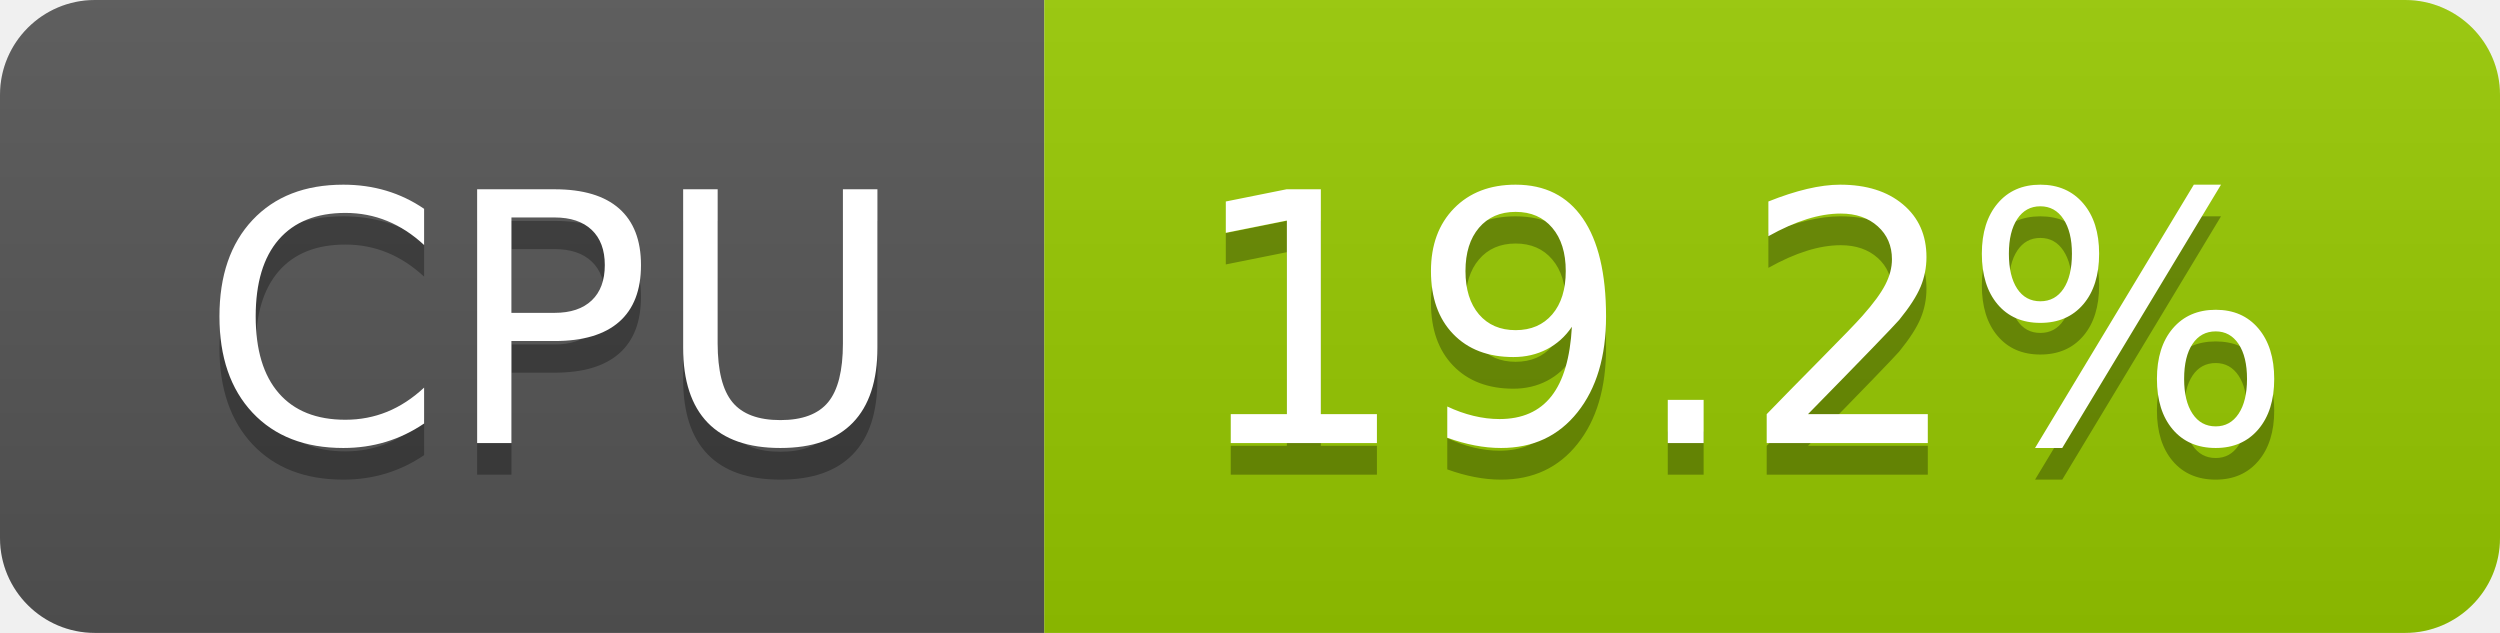
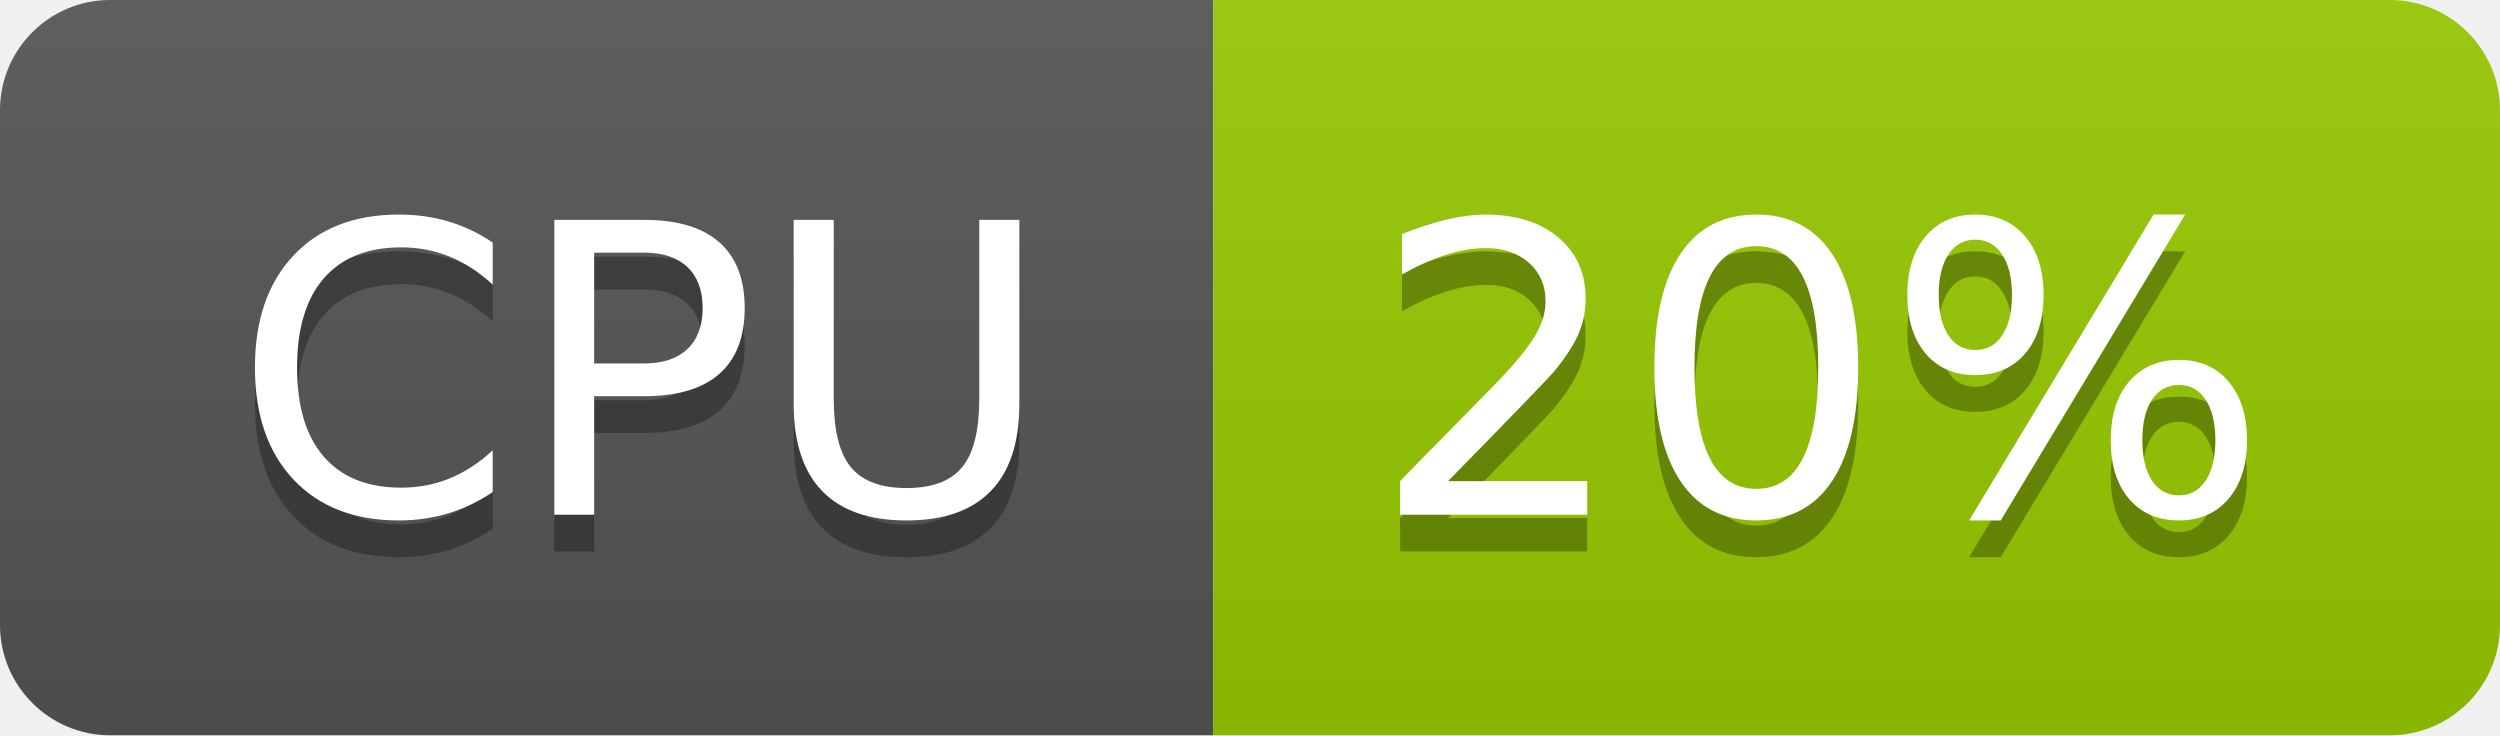
- <svg xmlns="http://www.w3.org/2000/svg" width="79" height="20" role="img" aria-label="CPU: 19.2%">
+ <svg xmlns="http://www.w3.org/2000/svg" width="68" height="20" role="img" aria-label="CPU: 20%">
  <linearGradient id="s" x2="0" y2="100%">
    <stop offset="0" stop-color="#bbb" stop-opacity=".1" />
    <stop offset="1" stop-opacity=".1" />
  </linearGradient>
  <clipPath id="r">
-     <rect width="79" height="20" rx="3" fill="#fff" />
+     <rect width="68" height="20" rx="3" fill="#fff" />
  </clipPath>
  <g clip-path="url(#r)">
    <rect width="33" height="20" fill="#555" />
-     <rect x="33" width="46" height="20" fill="#97ca00" />
-     <rect width="79" height="20" fill="url(#s)" />
+     <rect x="33" width="35" height="20" fill="#97ca00" />
+     <rect width="68" height="20" fill="url(#s)" />
  </g>
  <g fill="#fff" text-anchor="middle" font-family="Verdana,Geneva,DejaVu Sans,sans-serif" text-rendering="geometricPrecision" font-size="110">
    <text aria-hidden="true" x="175" y="150" fill="#010101" fill-opacity=".3" transform="scale(.1)" textLength="228">CPU</text>
    <text x="175" y="140" transform="scale(.1)" fill="#fff" textLength="228">CPU</text>
-     <text aria-hidden="true" x="550" y="150" fill="#010101" fill-opacity=".3" transform="scale(.1)" textLength="352">19.2%</text>
-     <text x="550" y="140" transform="scale(.1)" fill="#fff" textLength="352">19.2%</text>
+     <text aria-hidden="true" x="495" y="150" fill="#010101" fill-opacity=".3" transform="scale(.1)" textLength="247">20%</text>
+     <text x="495" y="140" transform="scale(.1)" fill="#fff" textLength="247">20%</text>
  </g>
</svg>
